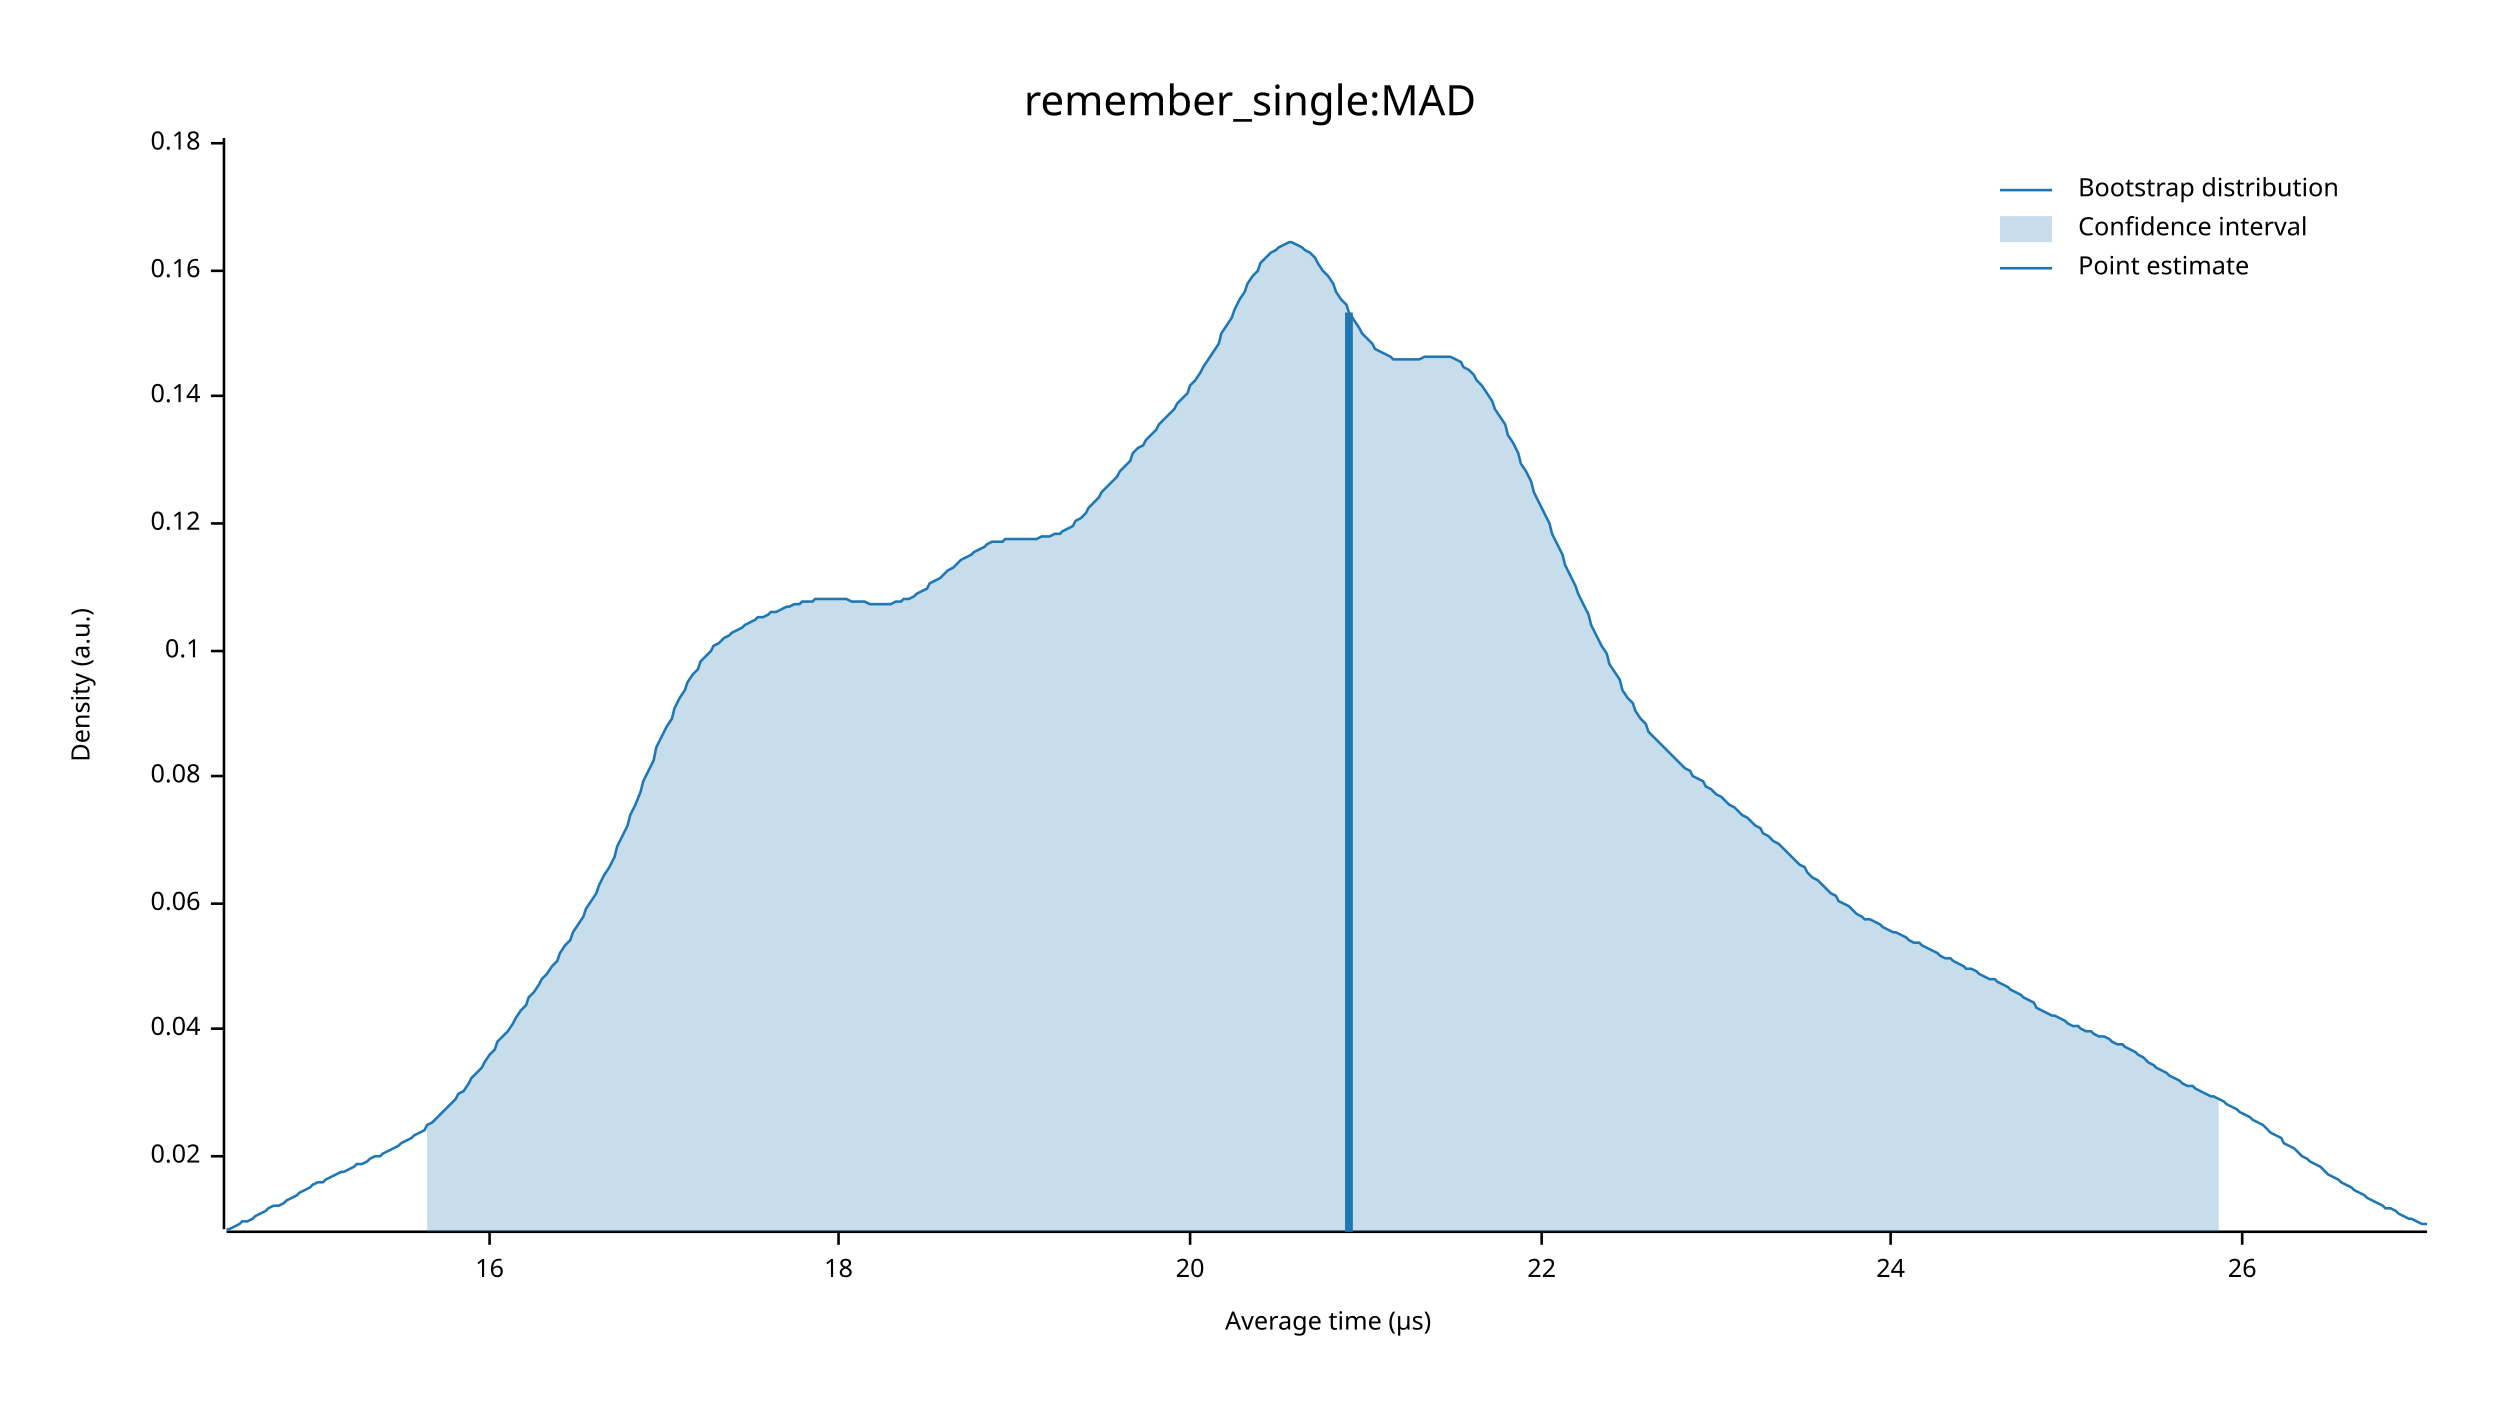
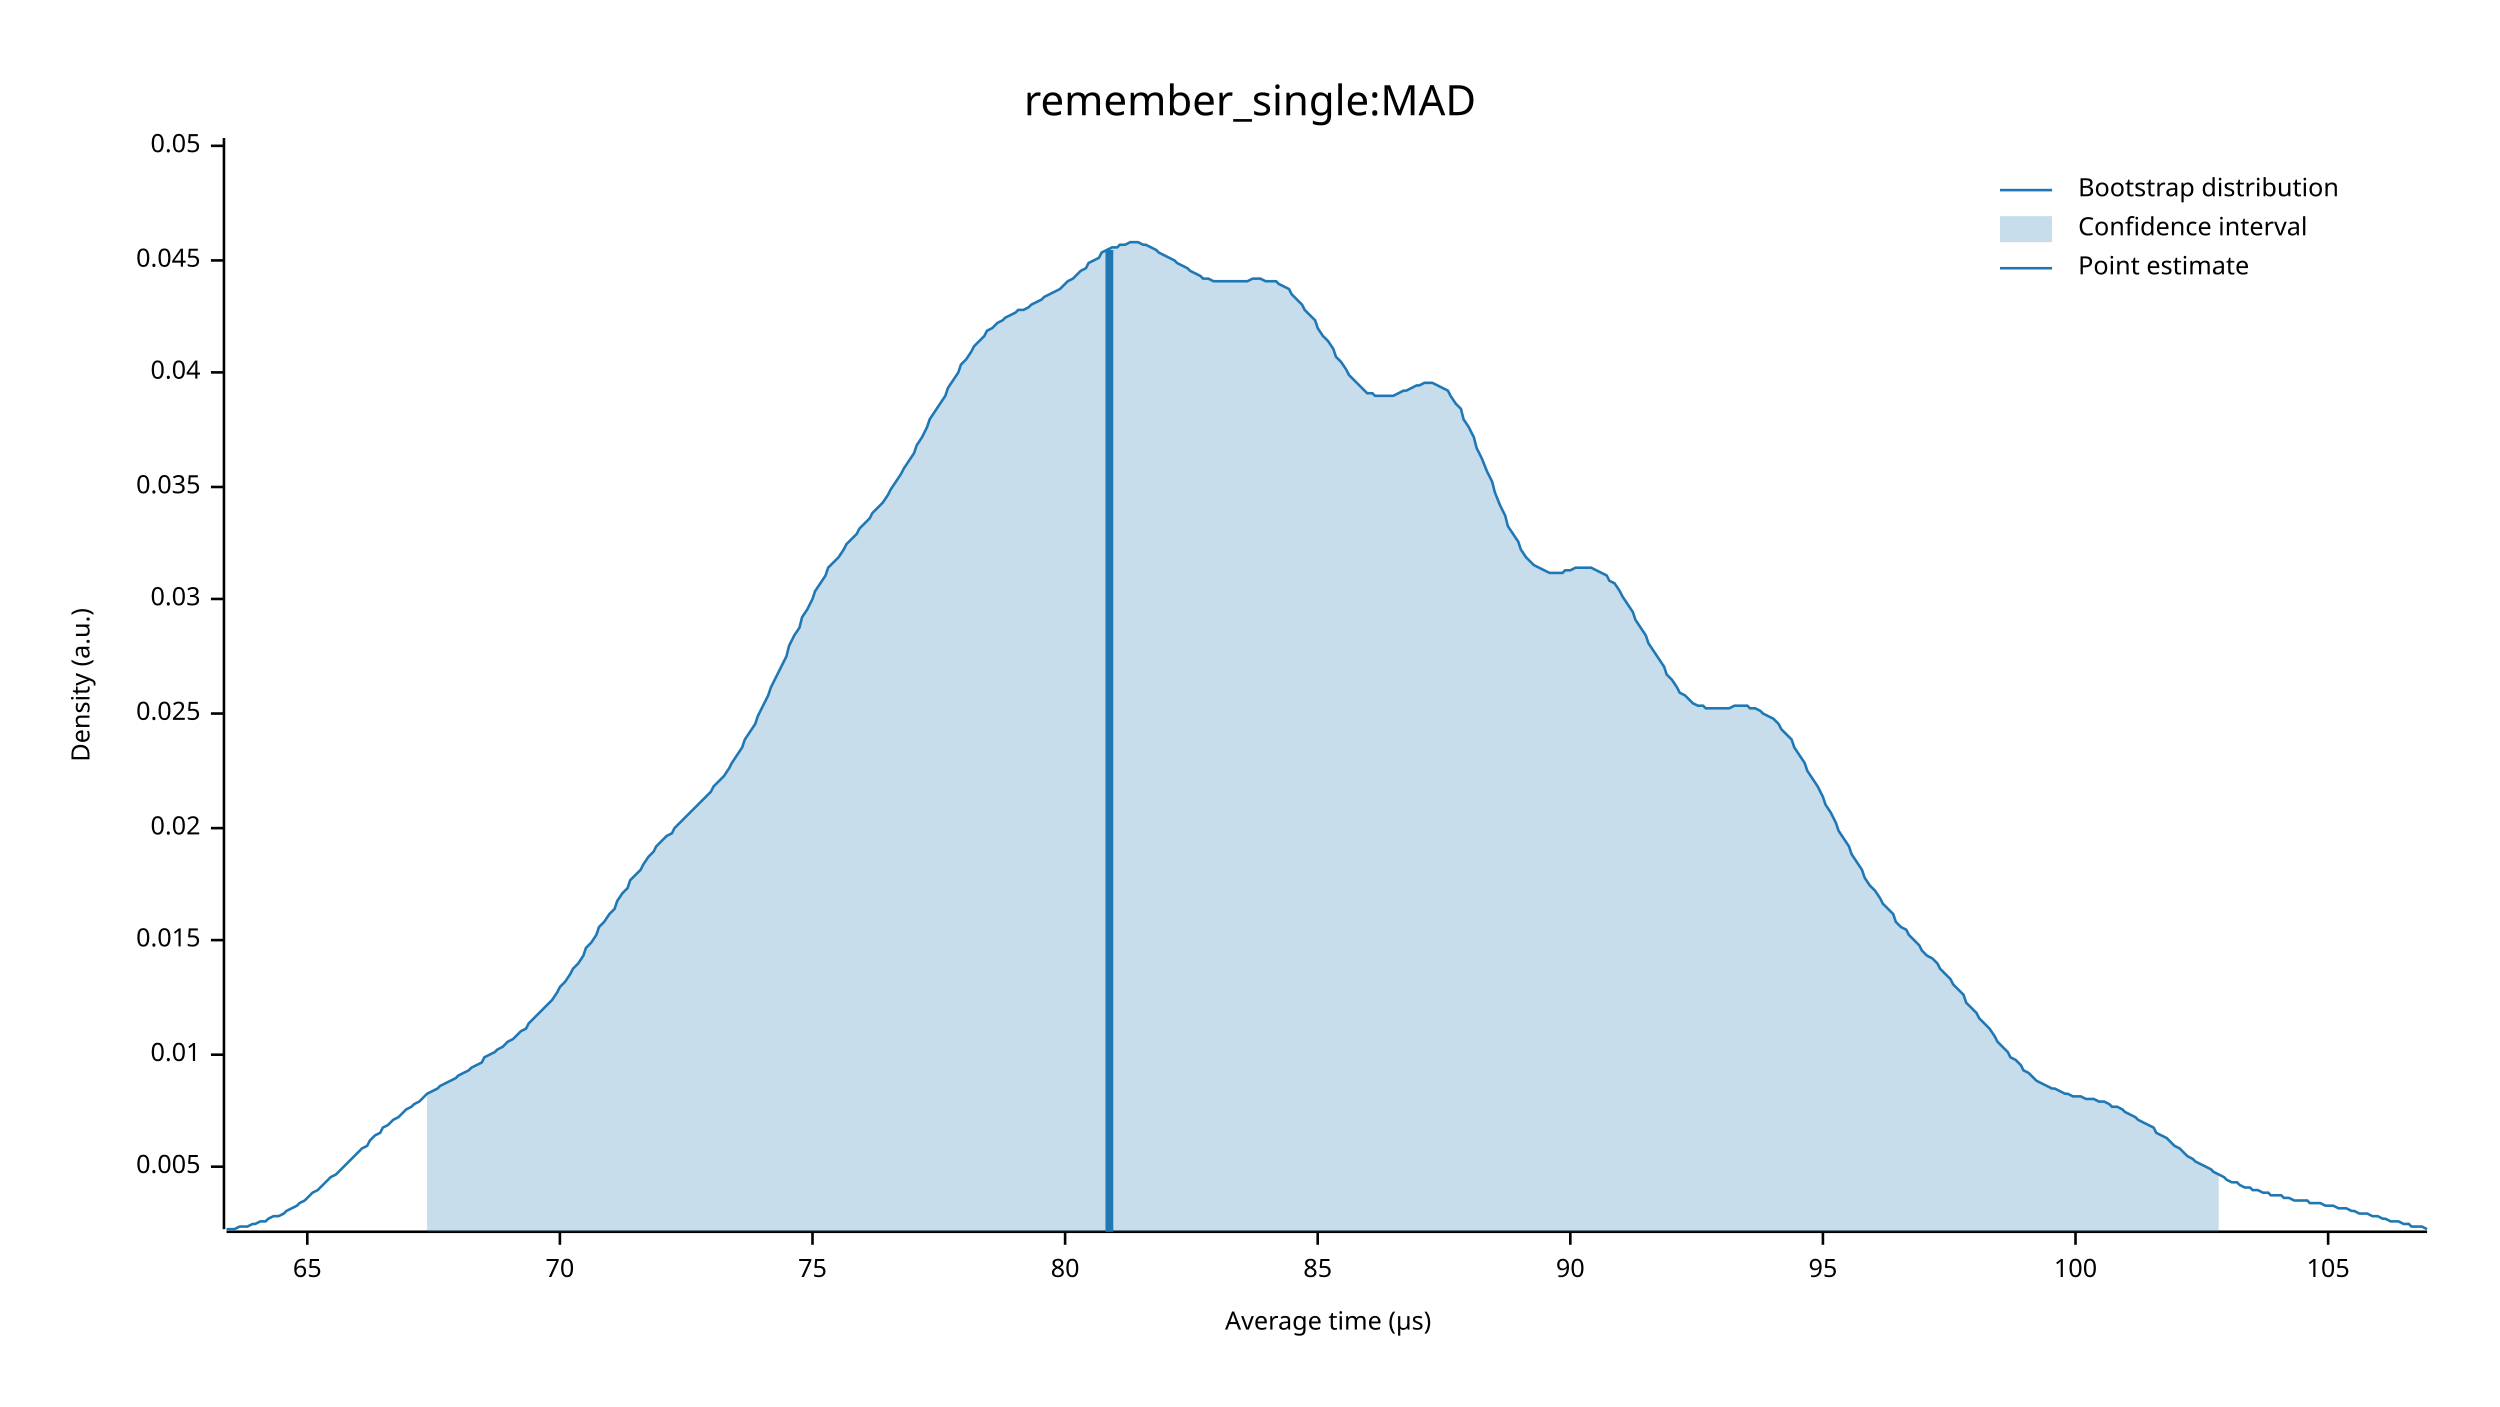
<svg xmlns="http://www.w3.org/2000/svg" width="960" height="540" viewBox="0 0 960 540">
  <text x="480" y="32" dy="0.76em" text-anchor="middle" font-family="sans-serif" font-size="16.129" opacity="1" fill="#000000">
remember_single:MAD
</text>
  <text x="27" y="263" dy="0.76em" text-anchor="middle" font-family="sans-serif" font-size="9.677" opacity="1" fill="#000000" transform="rotate(270, 27, 263)">
Density (a.u.)
</text>
  <text x="510" y="513" dy="-0.5ex" text-anchor="middle" font-family="sans-serif" font-size="9.677" opacity="1" fill="#000000">
Average time (µs)
</text>
  <polyline fill="none" opacity="1" stroke="#000000" stroke-width="1" points="86,53 86,472 " />
-   <text x="77" y="444" dy="0.5ex" text-anchor="end" font-family="sans-serif" font-size="9.677" opacity="1" fill="#000000">
+   <text x="77" y="448" dy="0.5ex" text-anchor="end" font-family="sans-serif" font-size="9.677" opacity="1" fill="#000000">
+ 0.005
+ </text>
+   <polyline fill="none" opacity="1" stroke="#000000" stroke-width="1" points="81,448 86,448 " />
+   <text x="77" y="405" dy="0.5ex" text-anchor="end" font-family="sans-serif" font-size="9.677" opacity="1" fill="#000000">
+ 0.01
+ </text>
+   <polyline fill="none" opacity="1" stroke="#000000" stroke-width="1" points="81,405 86,405 " />
+   <text x="77" y="361" dy="0.5ex" text-anchor="end" font-family="sans-serif" font-size="9.677" opacity="1" fill="#000000">
+ 0.015
+ </text>
+   <polyline fill="none" opacity="1" stroke="#000000" stroke-width="1" points="81,361 86,361 " />
+   <text x="77" y="318" dy="0.5ex" text-anchor="end" font-family="sans-serif" font-size="9.677" opacity="1" fill="#000000">
0.02
</text>
-   <polyline fill="none" opacity="1" stroke="#000000" stroke-width="1" points="81,444 86,444 " />
-   <text x="77" y="395" dy="0.5ex" text-anchor="end" font-family="sans-serif" font-size="9.677" opacity="1" fill="#000000">
+   <polyline fill="none" opacity="1" stroke="#000000" stroke-width="1" points="81,318 86,318 " />
+   <text x="77" y="274" dy="0.5ex" text-anchor="end" font-family="sans-serif" font-size="9.677" opacity="1" fill="#000000">
+ 0.025
+ </text>
+   <polyline fill="none" opacity="1" stroke="#000000" stroke-width="1" points="81,274 86,274 " />
+   <text x="77" y="230" dy="0.5ex" text-anchor="end" font-family="sans-serif" font-size="9.677" opacity="1" fill="#000000">
+ 0.03
+ </text>
+   <polyline fill="none" opacity="1" stroke="#000000" stroke-width="1" points="81,230 86,230 " />
+   <text x="77" y="187" dy="0.5ex" text-anchor="end" font-family="sans-serif" font-size="9.677" opacity="1" fill="#000000">
+ 0.035
+ </text>
+   <polyline fill="none" opacity="1" stroke="#000000" stroke-width="1" points="81,187 86,187 " />
+   <text x="77" y="143" dy="0.5ex" text-anchor="end" font-family="sans-serif" font-size="9.677" opacity="1" fill="#000000">
0.04
</text>
-   <polyline fill="none" opacity="1" stroke="#000000" stroke-width="1" points="81,395 86,395 " />
-   <text x="77" y="347" dy="0.5ex" text-anchor="end" font-family="sans-serif" font-size="9.677" opacity="1" fill="#000000">
- 0.06
+   <polyline fill="none" opacity="1" stroke="#000000" stroke-width="1" points="81,143 86,143 " />
+   <text x="77" y="100" dy="0.5ex" text-anchor="end" font-family="sans-serif" font-size="9.677" opacity="1" fill="#000000">
+ 0.045
</text>
-   <polyline fill="none" opacity="1" stroke="#000000" stroke-width="1" points="81,347 86,347 " />
-   <text x="77" y="298" dy="0.5ex" text-anchor="end" font-family="sans-serif" font-size="9.677" opacity="1" fill="#000000">
- 0.08
+   <polyline fill="none" opacity="1" stroke="#000000" stroke-width="1" points="81,100 86,100 " />
+   <text x="77" y="56" dy="0.5ex" text-anchor="end" font-family="sans-serif" font-size="9.677" opacity="1" fill="#000000">
+ 0.05
</text>
-   <polyline fill="none" opacity="1" stroke="#000000" stroke-width="1" points="81,298 86,298 " />
-   <text x="77" y="250" dy="0.5ex" text-anchor="end" font-family="sans-serif" font-size="9.677" opacity="1" fill="#000000">
- 0.1
+   <polyline fill="none" opacity="1" stroke="#000000" stroke-width="1" points="81,56 86,56 " />
+   <polyline fill="none" opacity="1" stroke="#000000" stroke-width="1" points="87,473 932,473 " />
+   <text x="118" y="483" dy="0.76em" text-anchor="middle" font-family="sans-serif" font-size="9.677" opacity="1" fill="#000000">
+ 65
</text>
-   <polyline fill="none" opacity="1" stroke="#000000" stroke-width="1" points="81,250 86,250 " />
-   <text x="77" y="201" dy="0.5ex" text-anchor="end" font-family="sans-serif" font-size="9.677" opacity="1" fill="#000000">
- 0.12
+   <polyline fill="none" opacity="1" stroke="#000000" stroke-width="1" points="118,473 118,478 " />
+   <text x="215" y="483" dy="0.76em" text-anchor="middle" font-family="sans-serif" font-size="9.677" opacity="1" fill="#000000">
+ 70
</text>
-   <polyline fill="none" opacity="1" stroke="#000000" stroke-width="1" points="81,201 86,201 " />
-   <text x="77" y="152" dy="0.5ex" text-anchor="end" font-family="sans-serif" font-size="9.677" opacity="1" fill="#000000">
- 0.14
+   <polyline fill="none" opacity="1" stroke="#000000" stroke-width="1" points="215,473 215,478 " />
+   <text x="312" y="483" dy="0.76em" text-anchor="middle" font-family="sans-serif" font-size="9.677" opacity="1" fill="#000000">
+ 75
</text>
-   <polyline fill="none" opacity="1" stroke="#000000" stroke-width="1" points="81,152 86,152 " />
-   <text x="77" y="104" dy="0.5ex" text-anchor="end" font-family="sans-serif" font-size="9.677" opacity="1" fill="#000000">
- 0.16
+   <polyline fill="none" opacity="1" stroke="#000000" stroke-width="1" points="312,473 312,478 " />
+   <text x="409" y="483" dy="0.76em" text-anchor="middle" font-family="sans-serif" font-size="9.677" opacity="1" fill="#000000">
+ 80
</text>
-   <polyline fill="none" opacity="1" stroke="#000000" stroke-width="1" points="81,104 86,104 " />
-   <text x="77" y="55" dy="0.5ex" text-anchor="end" font-family="sans-serif" font-size="9.677" opacity="1" fill="#000000">
- 0.18
+   <polyline fill="none" opacity="1" stroke="#000000" stroke-width="1" points="409,473 409,478 " />
+   <text x="506" y="483" dy="0.76em" text-anchor="middle" font-family="sans-serif" font-size="9.677" opacity="1" fill="#000000">
+ 85
</text>
-   <polyline fill="none" opacity="1" stroke="#000000" stroke-width="1" points="81,55 86,55 " />
-   <polyline fill="none" opacity="1" stroke="#000000" stroke-width="1" points="87,473 932,473 " />
-   <text x="188" y="483" dy="0.76em" text-anchor="middle" font-family="sans-serif" font-size="9.677" opacity="1" fill="#000000">
- 16
+   <polyline fill="none" opacity="1" stroke="#000000" stroke-width="1" points="506,473 506,478 " />
+   <text x="603" y="483" dy="0.76em" text-anchor="middle" font-family="sans-serif" font-size="9.677" opacity="1" fill="#000000">
+ 90
</text>
-   <polyline fill="none" opacity="1" stroke="#000000" stroke-width="1" points="188,473 188,478 " />
-   <text x="322" y="483" dy="0.76em" text-anchor="middle" font-family="sans-serif" font-size="9.677" opacity="1" fill="#000000">
- 18
+   <polyline fill="none" opacity="1" stroke="#000000" stroke-width="1" points="603,473 603,478 " />
+   <text x="700" y="483" dy="0.76em" text-anchor="middle" font-family="sans-serif" font-size="9.677" opacity="1" fill="#000000">
+ 95
</text>
-   <polyline fill="none" opacity="1" stroke="#000000" stroke-width="1" points="322,473 322,478 " />
-   <text x="457" y="483" dy="0.76em" text-anchor="middle" font-family="sans-serif" font-size="9.677" opacity="1" fill="#000000">
- 20
+   <polyline fill="none" opacity="1" stroke="#000000" stroke-width="1" points="700,473 700,478 " />
+   <text x="797" y="483" dy="0.76em" text-anchor="middle" font-family="sans-serif" font-size="9.677" opacity="1" fill="#000000">
+ 100
</text>
-   <polyline fill="none" opacity="1" stroke="#000000" stroke-width="1" points="457,473 457,478 " />
-   <text x="592" y="483" dy="0.76em" text-anchor="middle" font-family="sans-serif" font-size="9.677" opacity="1" fill="#000000">
- 22
+   <polyline fill="none" opacity="1" stroke="#000000" stroke-width="1" points="797,473 797,478 " />
+   <text x="894" y="483" dy="0.76em" text-anchor="middle" font-family="sans-serif" font-size="9.677" opacity="1" fill="#000000">
+ 105
</text>
-   <polyline fill="none" opacity="1" stroke="#000000" stroke-width="1" points="592,473 592,478 " />
-   <text x="726" y="483" dy="0.76em" text-anchor="middle" font-family="sans-serif" font-size="9.677" opacity="1" fill="#000000">
- 24
- </text>
-   <polyline fill="none" opacity="1" stroke="#000000" stroke-width="1" points="726,473 726,478 " />
-   <text x="861" y="483" dy="0.76em" text-anchor="middle" font-family="sans-serif" font-size="9.677" opacity="1" fill="#000000">
- 26
- </text>
-   <polyline fill="none" opacity="1" stroke="#000000" stroke-width="1" points="861,473 861,478 " />
-   <polyline fill="none" opacity="1" stroke="#1F78B4" stroke-width="1" points="87,472 88,472 90,471 92,470 93,469 95,469 97,468 98,467 100,466 102,465 103,464 105,463 107,463 109,462 110,461 112,460 114,459 115,458 117,457 119,456 120,455 122,454 124,454 125,453 127,452 129,451 131,450 132,450 134,449 136,448 137,447 139,447 141,446 142,445 144,444 146,444 147,443 149,442 151,441 153,440 154,439 156,438 158,437 159,436 161,435 163,434 164,432 166,431 168,429 169,428 171,426 173,424 175,422 176,420 178,419 180,416 181,414 183,412 185,410 186,408 188,405 190,403 191,400 193,398 195,396 197,393 198,391 200,388 202,386 203,383 205,381 207,378 208,376 210,374 212,371 214,369 215,366 217,363 219,361 220,358 222,355 224,352 225,349 227,346 229,343 230,340 232,336 234,333 236,329 237,325 239,321 241,317 242,313 244,309 246,304 247,300 249,296 251,292 252,287 254,283 256,279 258,276 259,272 261,268 263,265 264,262 266,259 268,257 269,254 271,252 273,250 274,248 276,247 278,245 280,244 281,243 283,242 285,241 286,240 288,239 290,238 291,237 293,237 295,236 296,235 298,235 300,234 302,233 303,233 305,232 307,232 308,231 310,231 312,231 313,230 315,230 317,230 318,230 320,230 322,230 324,230 325,230 327,231 329,231 330,231 332,231 334,232 335,232 337,232 339,232 341,232 342,232 344,231 346,231 347,230 349,230 351,229 352,228 354,227 356,226 357,224 359,223 361,222 363,220 364,219 366,218 368,216 369,215 371,214 373,213 374,212 376,211 378,210 379,209 381,208 383,208 385,208 386,207 388,207 390,207 391,207 393,207 395,207 396,207 398,207 400,206 401,206 403,206 405,205 407,205 408,204 410,203 412,202 413,200 415,199 417,197 418,195 420,193 422,191 423,189 425,187 427,185 429,183 430,181 432,179 434,177 435,174 437,172 439,171 440,169 442,167 444,165 445,163 447,161 449,159 451,157 452,155 454,153 456,151 457,148 459,146 461,143 462,141 464,138 466,135 468,132 469,128 471,125 473,122 474,119 476,115 478,112 479,109 481,106 483,104 484,101 486,99 488,97 490,96 491,95 493,94 495,93 496,93 498,94 500,95 501,96 503,97 505,99 506,101 508,104 510,106 512,109 513,112 515,115 517,117 518,120 520,123 522,126 523,128 525,130 527,132 528,134 530,135 532,136 534,137 535,138 537,138 539,138 540,138 542,138 544,138 545,138 547,137 549,137 550,137 552,137 554,137 556,137 557,137 559,138 561,139 562,141 564,142 566,144 567,146 569,148 571,151 573,154 574,157 576,160 578,163 579,167 581,170 583,174 584,178 586,181 588,185 589,189 591,193 593,197 595,201 596,205 598,209 600,213 601,217 603,221 605,225 606,228 608,232 610,236 611,240 613,244 615,248 617,251 618,255 620,258 622,261 623,265 625,268 627,270 628,273 630,276 632,278 633,281 635,283 637,285 639,287 640,288 642,290 644,292 645,293 647,295 649,296 650,298 652,299 654,300 655,302 657,303 659,305 661,306 662,307 664,309 666,310 667,311 669,313 671,314 672,315 674,317 676,318 677,320 679,321 681,323 683,324 684,325 686,327 688,329 689,330 691,332 693,333 694,335 696,337 698,338 700,340 701,341 703,343 705,344 706,346 708,347 710,348 711,349 713,351 715,352 716,353 718,353 720,354 722,355 723,356 725,357 727,358 728,358 730,359 732,360 733,361 735,362 737,362 738,363 740,364 742,365 744,366 745,367 747,368 749,368 750,369 752,370 754,371 755,372 757,372 759,373 760,374 762,375 764,376 766,376 767,377 769,378 771,379 772,380 774,381 776,382 777,383 779,384 781,385 782,387 784,388 786,389 788,390 789,390 791,391 793,392 794,393 796,394 798,394 799,395 801,396 803,396 804,397 806,398 808,398 810,399 811,400 813,401 815,401 816,402 818,403 820,404 821,405 823,406 825,408 827,409 828,410 830,411 832,412 833,413 835,414 837,415 838,416 840,417 842,417 843,418 845,419 847,420 849,421 850,421 852,422 854,423 855,424 857,425 859,426 860,427 862,428 864,429 865,430 867,431 869,432 871,434 872,435 874,436 876,437 877,439 879,440 881,441 882,442 884,444 886,445 887,446 889,447 891,448 893,450 894,451 896,452 898,453 899,454 901,455 903,456 904,457 906,458 908,459 909,460 911,461 913,462 915,463 916,464 918,464 920,465 921,466 923,467 925,468 926,468 928,469 930,470 932,470 " />
-   <polygon opacity="0.25" fill="#1F78B4" points="164,432 166,431 168,429 169,428 171,426 173,424 175,422 176,420 178,419 180,416 181,414 183,412 185,410 186,408 188,405 190,403 191,400 193,398 195,396 197,393 198,391 200,388 202,386 203,383 205,381 207,378 208,376 210,374 212,371 214,369 215,366 217,363 219,361 220,358 222,355 224,352 225,349 227,346 229,343 230,340 232,336 234,333 236,329 237,325 239,321 241,317 242,313 244,309 246,304 247,300 249,296 251,292 252,287 254,283 256,279 258,276 259,272 261,268 263,265 264,262 266,259 268,257 269,254 271,252 273,250 274,248 276,247 278,245 280,244 281,243 283,242 285,241 286,240 288,239 290,238 291,237 293,237 295,236 296,235 298,235 300,234 302,233 303,233 305,232 307,232 308,231 310,231 312,231 313,230 315,230 317,230 318,230 320,230 322,230 324,230 325,230 327,231 329,231 330,231 332,231 334,232 335,232 337,232 339,232 341,232 342,232 344,231 346,231 347,230 349,230 351,229 352,228 354,227 356,226 357,224 359,223 361,222 363,220 364,219 366,218 368,216 369,215 371,214 373,213 374,212 376,211 378,210 379,209 381,208 383,208 385,208 386,207 388,207 390,207 391,207 393,207 395,207 396,207 398,207 400,206 401,206 403,206 405,205 407,205 408,204 410,203 412,202 413,200 415,199 417,197 418,195 420,193 422,191 423,189 425,187 427,185 429,183 430,181 432,179 434,177 435,174 437,172 439,171 440,169 442,167 444,165 445,163 447,161 449,159 451,157 452,155 454,153 456,151 457,148 459,146 461,143 462,141 464,138 466,135 468,132 469,128 471,125 473,122 474,119 476,115 478,112 479,109 481,106 483,104 484,101 486,99 488,97 490,96 491,95 493,94 495,93 496,93 498,94 500,95 501,96 503,97 505,99 506,101 508,104 510,106 512,109 513,112 515,115 517,117 518,120 520,123 522,126 523,128 525,130 527,132 528,134 530,135 532,136 534,137 535,138 537,138 539,138 540,138 542,138 544,138 545,138 547,137 549,137 550,137 552,137 554,137 556,137 557,137 559,138 561,139 562,141 564,142 566,144 567,146 569,148 571,151 573,154 574,157 576,160 578,163 579,167 581,170 583,174 584,178 586,181 588,185 589,189 591,193 593,197 595,201 596,205 598,209 600,213 601,217 603,221 605,225 606,228 608,232 610,236 611,240 613,244 615,248 617,251 618,255 620,258 622,261 623,265 625,268 627,270 628,273 630,276 632,278 633,281 635,283 637,285 639,287 640,288 642,290 644,292 645,293 647,295 649,296 650,298 652,299 654,300 655,302 657,303 659,305 661,306 662,307 664,309 666,310 667,311 669,313 671,314 672,315 674,317 676,318 677,320 679,321 681,323 683,324 684,325 686,327 688,329 689,330 691,332 693,333 694,335 696,337 698,338 700,340 701,341 703,343 705,344 706,346 708,347 710,348 711,349 713,351 715,352 716,353 718,353 720,354 722,355 723,356 725,357 727,358 728,358 730,359 732,360 733,361 735,362 737,362 738,363 740,364 742,365 744,366 745,367 747,368 749,368 750,369 752,370 754,371 755,372 757,372 759,373 760,374 762,375 764,376 766,376 767,377 769,378 771,379 772,380 774,381 776,382 777,383 779,384 781,385 782,387 784,388 786,389 788,390 789,390 791,391 793,392 794,393 796,394 798,394 799,395 801,396 803,396 804,397 806,398 808,398 810,399 811,400 813,401 815,401 816,402 818,403 820,404 821,405 823,406 825,408 827,409 828,410 830,411 832,412 833,413 835,414 837,415 838,416 840,417 842,417 843,418 845,419 847,420 849,421 850,421 852,422 852,473 164,473 " />
-   <polyline fill="none" opacity="1" stroke="#1F78B4" stroke-width="3" points="518,473 518,120 " />
+   <polyline fill="none" opacity="1" stroke="#000000" stroke-width="1" points="894,473 894,478 " />
+   <polyline fill="none" opacity="1" stroke="#1F78B4" stroke-width="1" points="87,472 88,472 90,472 92,471 93,471 95,471 97,470 98,470 100,469 102,469 103,468 105,467 107,467 109,466 110,465 112,464 114,463 115,462 117,461 119,459 120,458 122,457 124,455 125,454 127,452 129,451 131,449 132,448 134,446 136,444 137,443 139,441 141,440 142,438 144,436 146,435 147,433 149,432 151,430 153,429 154,428 156,426 158,425 159,424 161,423 163,421 164,420 166,419 168,418 169,417 171,416 173,415 175,414 176,413 178,412 180,411 181,410 183,409 185,408 186,406 188,405 190,404 191,403 193,402 195,400 197,399 198,398 200,396 202,395 203,393 205,391 207,389 208,388 210,386 212,384 214,381 215,379 217,377 219,374 220,372 222,370 224,367 225,364 227,362 229,359 230,356 232,354 234,351 236,349 237,346 239,343 241,341 242,338 244,336 246,334 247,332 249,329 251,327 252,325 254,323 256,321 258,320 259,318 261,316 263,314 264,313 266,311 268,309 269,308 271,306 273,304 274,302 276,300 278,298 280,295 281,293 283,290 285,287 286,284 288,281 290,278 291,275 293,271 295,267 296,264 298,260 300,256 302,252 303,248 305,244 307,241 308,237 310,234 312,230 313,227 315,224 317,221 318,218 320,216 322,214 324,211 325,209 327,207 329,205 330,203 332,201 334,199 335,197 337,195 339,193 341,190 342,188 344,185 346,182 347,180 349,177 351,174 352,171 354,168 356,164 357,161 359,158 361,155 363,152 364,149 366,146 368,143 369,140 371,138 373,135 374,133 376,131 378,129 379,127 381,126 383,124 385,123 386,122 388,121 390,120 391,119 393,119 395,118 396,117 398,116 400,115 401,114 403,113 405,112 407,111 408,110 410,108 412,107 413,106 415,104 417,103 418,101 420,100 422,99 423,97 425,96 427,95 429,95 430,94 432,94 434,93 435,93 437,93 439,94 440,94 442,95 444,96 445,97 447,98 449,99 451,100 452,101 454,102 456,103 457,104 459,105 461,106 462,107 464,107 466,108 468,108 469,108 471,108 473,108 474,108 476,108 478,108 479,108 481,107 483,107 484,107 486,108 488,108 490,108 491,109 493,110 495,111 496,113 498,115 500,117 501,119 503,121 505,123 506,126 508,129 510,131 512,134 513,137 515,139 517,142 518,144 520,146 522,148 523,149 525,151 527,151 528,152 530,152 532,152 534,152 535,152 537,151 539,150 540,150 542,149 544,148 545,148 547,147 549,147 550,147 552,148 554,149 556,150 557,152 559,155 561,157 562,161 564,164 566,168 567,172 569,176 571,181 573,185 574,189 576,194 578,198 579,202 581,205 583,208 584,211 586,214 588,216 589,217 591,218 593,219 595,220 596,220 598,220 600,220 601,219 603,219 605,218 606,218 608,218 610,218 611,218 613,219 615,220 617,221 618,223 620,224 622,227 623,229 625,232 627,235 628,238 630,241 632,244 633,247 635,250 637,253 639,256 640,259 642,261 644,264 645,266 647,267 649,269 650,270 652,271 654,271 655,272 657,272 659,272 661,272 662,272 664,272 666,271 667,271 669,271 671,271 672,272 674,272 676,273 677,274 679,275 681,276 683,278 684,280 686,282 688,284 689,287 691,290 693,293 694,296 696,299 698,302 700,306 701,309 703,312 705,316 706,319 708,322 710,325 711,328 713,331 715,334 716,337 718,340 720,342 722,345 723,347 725,349 727,351 728,354 730,356 732,357 733,359 735,361 737,363 738,365 740,367 742,368 744,370 745,372 747,374 749,376 750,378 752,380 754,382 755,385 757,387 759,389 760,391 762,393 764,395 766,398 767,400 769,402 771,404 772,406 774,407 776,409 777,411 779,412 781,414 782,415 784,416 786,417 788,418 789,418 791,419 793,420 794,420 796,421 798,421 799,421 801,422 803,422 804,422 806,423 808,423 810,424 811,425 813,425 815,426 816,427 818,428 820,429 821,430 823,431 825,432 827,433 828,435 830,436 832,437 833,438 835,440 837,441 838,442 840,444 842,445 843,446 845,447 847,448 849,449 850,450 852,451 854,452 855,453 857,454 859,454 860,455 862,456 864,456 865,457 867,457 869,458 871,458 872,459 874,459 876,459 877,460 879,460 881,461 882,461 884,461 886,461 887,462 889,462 891,462 893,463 894,463 896,463 898,464 899,464 901,464 903,465 904,465 906,466 908,466 909,466 911,467 913,467 915,468 916,468 918,469 920,469 921,469 923,470 925,470 926,471 928,471 930,471 932,472 " />
+   <polygon opacity="0.25" fill="#1F78B4" points="164,420 166,419 168,418 169,417 171,416 173,415 175,414 176,413 178,412 180,411 181,410 183,409 185,408 186,406 188,405 190,404 191,403 193,402 195,400 197,399 198,398 200,396 202,395 203,393 205,391 207,389 208,388 210,386 212,384 214,381 215,379 217,377 219,374 220,372 222,370 224,367 225,364 227,362 229,359 230,356 232,354 234,351 236,349 237,346 239,343 241,341 242,338 244,336 246,334 247,332 249,329 251,327 252,325 254,323 256,321 258,320 259,318 261,316 263,314 264,313 266,311 268,309 269,308 271,306 273,304 274,302 276,300 278,298 280,295 281,293 283,290 285,287 286,284 288,281 290,278 291,275 293,271 295,267 296,264 298,260 300,256 302,252 303,248 305,244 307,241 308,237 310,234 312,230 313,227 315,224 317,221 318,218 320,216 322,214 324,211 325,209 327,207 329,205 330,203 332,201 334,199 335,197 337,195 339,193 341,190 342,188 344,185 346,182 347,180 349,177 351,174 352,171 354,168 356,164 357,161 359,158 361,155 363,152 364,149 366,146 368,143 369,140 371,138 373,135 374,133 376,131 378,129 379,127 381,126 383,124 385,123 386,122 388,121 390,120 391,119 393,119 395,118 396,117 398,116 400,115 401,114 403,113 405,112 407,111 408,110 410,108 412,107 413,106 415,104 417,103 418,101 420,100 422,99 423,97 425,96 427,95 429,95 430,94 432,94 434,93 435,93 437,93 439,94 440,94 442,95 444,96 445,97 447,98 449,99 451,100 452,101 454,102 456,103 457,104 459,105 461,106 462,107 464,107 466,108 468,108 469,108 471,108 473,108 474,108 476,108 478,108 479,108 481,107 483,107 484,107 486,108 488,108 490,108 491,109 493,110 495,111 496,113 498,115 500,117 501,119 503,121 505,123 506,126 508,129 510,131 512,134 513,137 515,139 517,142 518,144 520,146 522,148 523,149 525,151 527,151 528,152 530,152 532,152 534,152 535,152 537,151 539,150 540,150 542,149 544,148 545,148 547,147 549,147 550,147 552,148 554,149 556,150 557,152 559,155 561,157 562,161 564,164 566,168 567,172 569,176 571,181 573,185 574,189 576,194 578,198 579,202 581,205 583,208 584,211 586,214 588,216 589,217 591,218 593,219 595,220 596,220 598,220 600,220 601,219 603,219 605,218 606,218 608,218 610,218 611,218 613,219 615,220 617,221 618,223 620,224 622,227 623,229 625,232 627,235 628,238 630,241 632,244 633,247 635,250 637,253 639,256 640,259 642,261 644,264 645,266 647,267 649,269 650,270 652,271 654,271 655,272 657,272 659,272 661,272 662,272 664,272 666,271 667,271 669,271 671,271 672,272 674,272 676,273 677,274 679,275 681,276 683,278 684,280 686,282 688,284 689,287 691,290 693,293 694,296 696,299 698,302 700,306 701,309 703,312 705,316 706,319 708,322 710,325 711,328 713,331 715,334 716,337 718,340 720,342 722,345 723,347 725,349 727,351 728,354 730,356 732,357 733,359 735,361 737,363 738,365 740,367 742,368 744,370 745,372 747,374 749,376 750,378 752,380 754,382 755,385 757,387 759,389 760,391 762,393 764,395 766,398 767,400 769,402 771,404 772,406 774,407 776,409 777,411 779,412 781,414 782,415 784,416 786,417 788,418 789,418 791,419 793,420 794,420 796,421 798,421 799,421 801,422 803,422 804,422 806,423 808,423 810,424 811,425 813,425 815,426 816,427 818,428 820,429 821,430 823,431 825,432 827,433 828,435 830,436 832,437 833,438 835,440 837,441 838,442 840,444 842,445 843,446 845,447 847,448 849,449 850,450 852,451 852,473 164,473 " />
+   <polyline fill="none" opacity="1" stroke="#1F78B4" stroke-width="3" points="426,473 426,96 " />
  <text x="798" y="68" dy="0.76em" text-anchor="start" font-family="sans-serif" font-size="9.677" opacity="1" fill="#000000">
Bootstrap distribution
</text>
  <text x="798" y="83" dy="0.76em" text-anchor="start" font-family="sans-serif" font-size="9.677" opacity="1" fill="#000000">
Confidence interval
</text>
  <text x="798" y="98" dy="0.76em" text-anchor="start" font-family="sans-serif" font-size="9.677" opacity="1" fill="#000000">
Point estimate
</text>
  <polyline fill="none" opacity="1" stroke="#1F78B4" stroke-width="1" points="768,73 788,73 " />
  <rect x="768" y="83" width="20" height="10" opacity="0.25" fill="#1F78B4" stroke="none" />
  <polyline fill="none" opacity="1" stroke="#1F78B4" stroke-width="1" points="768,103 788,103 " />
</svg>
